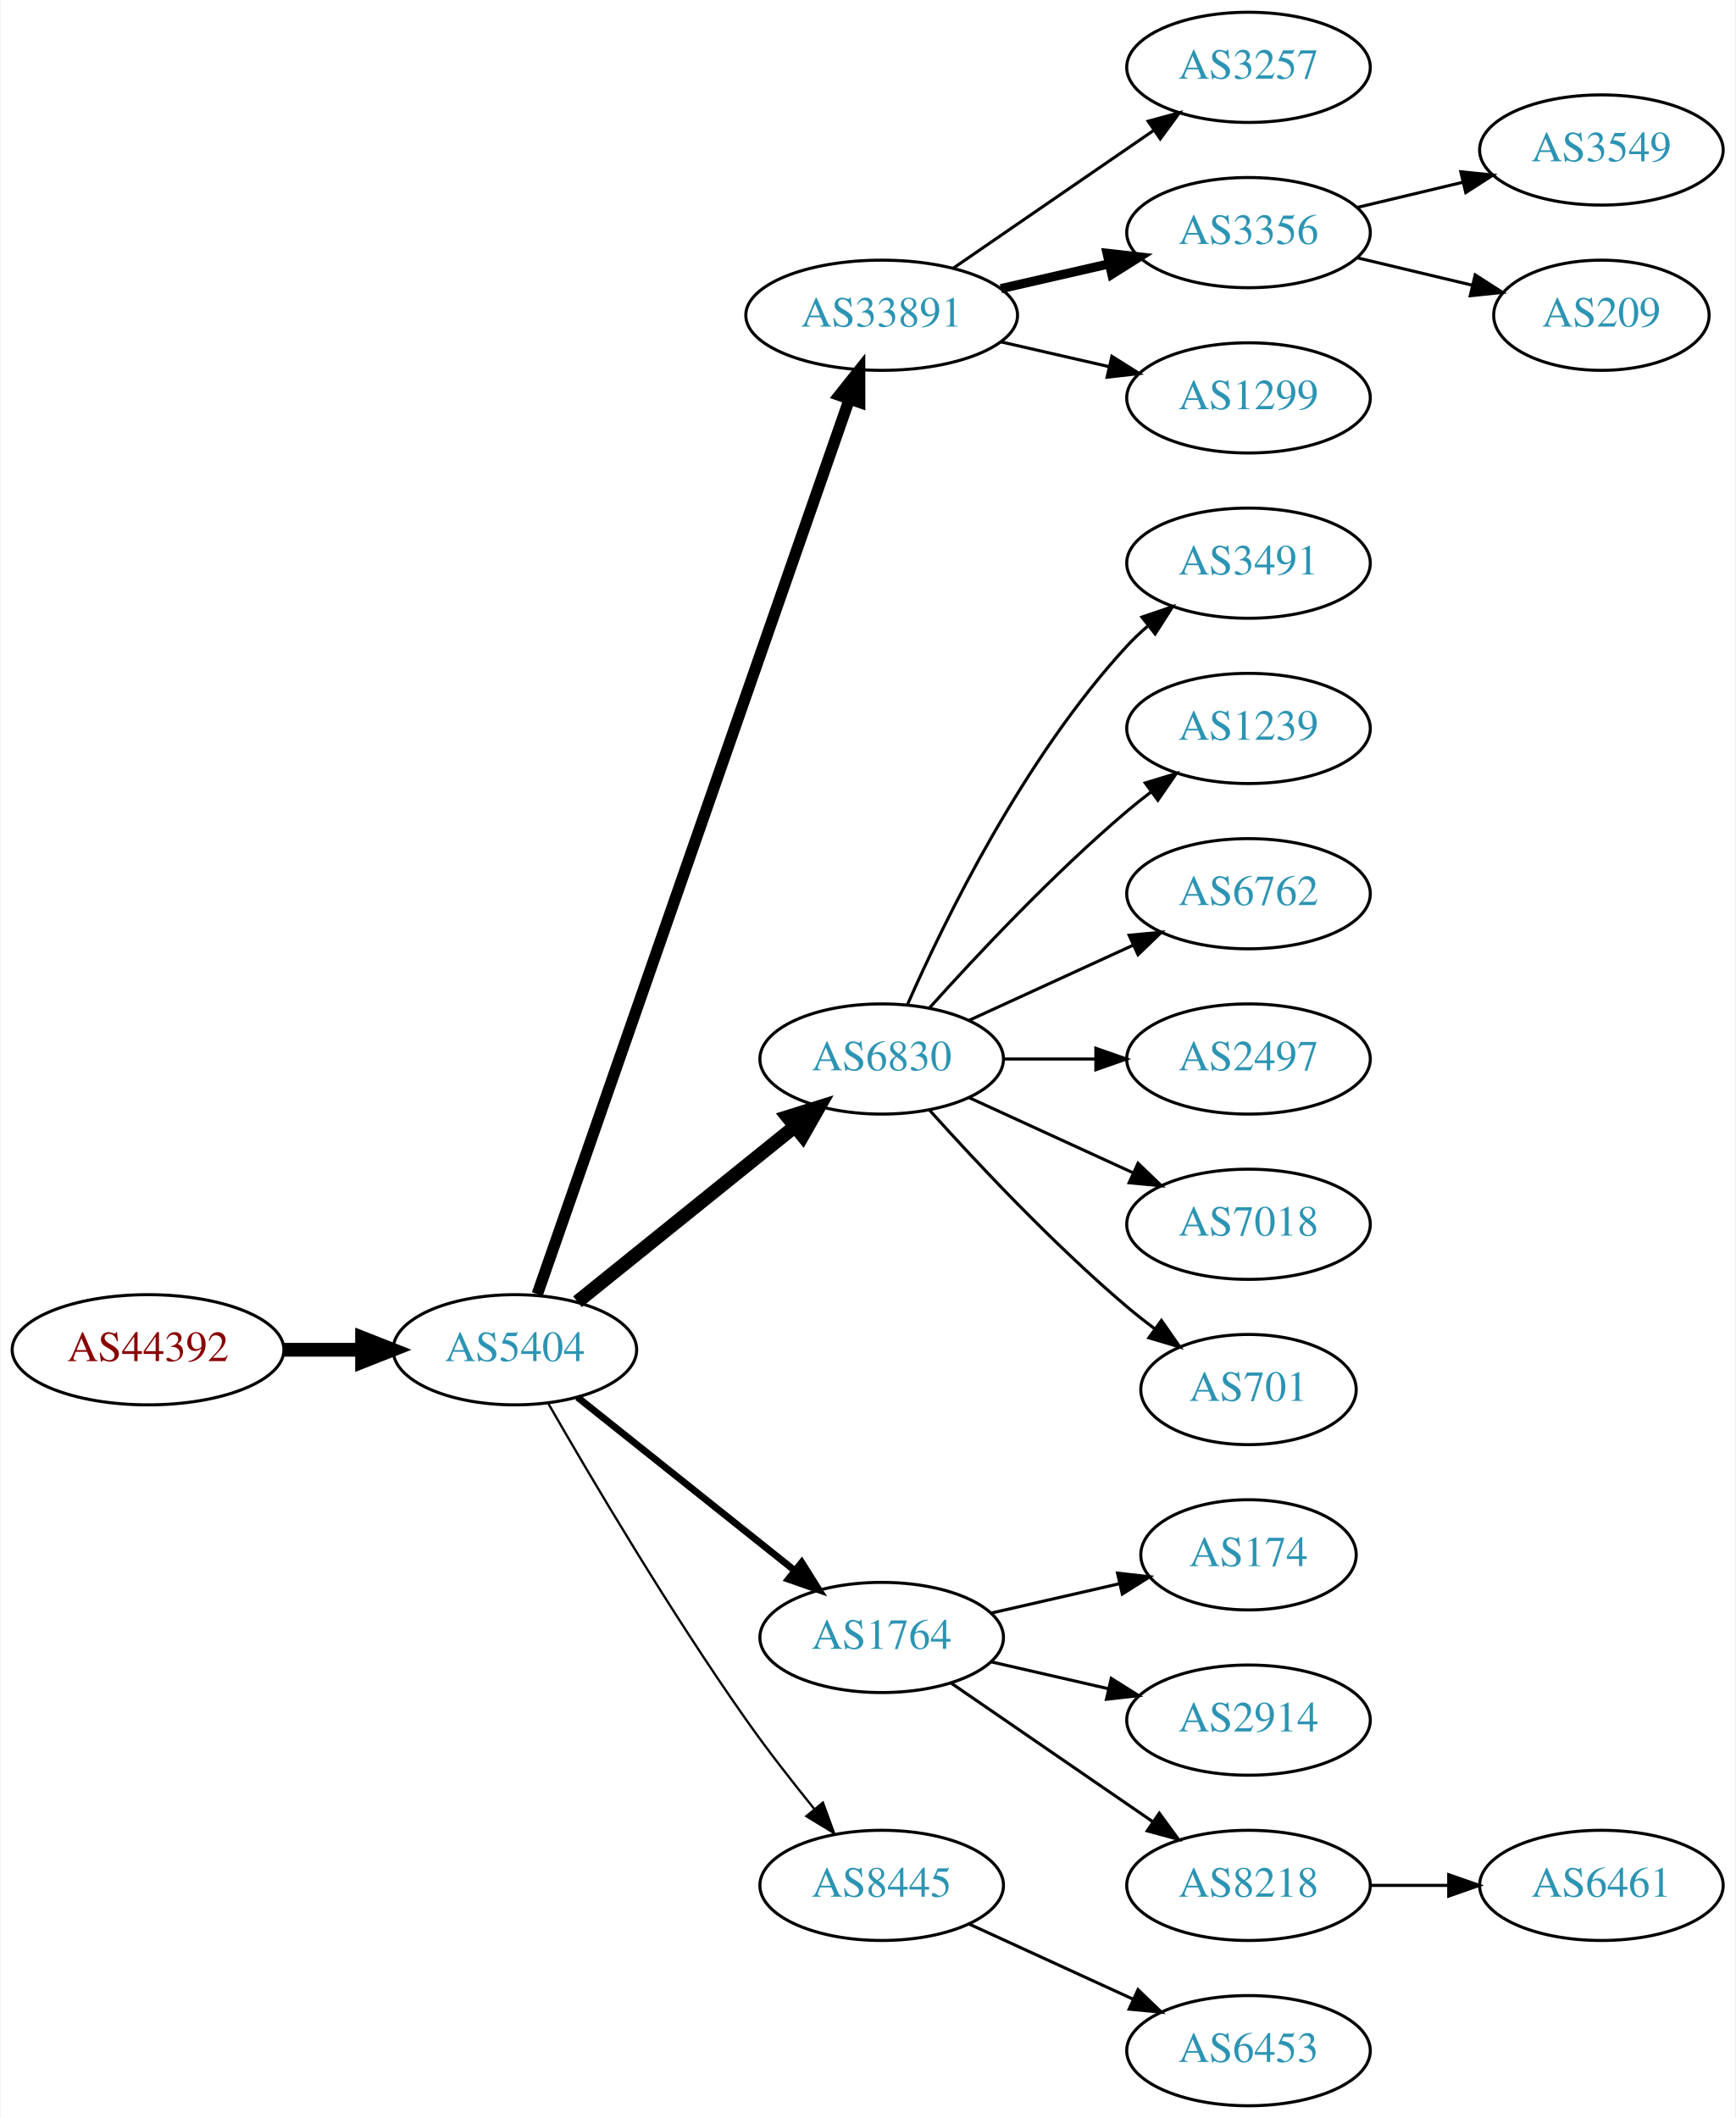
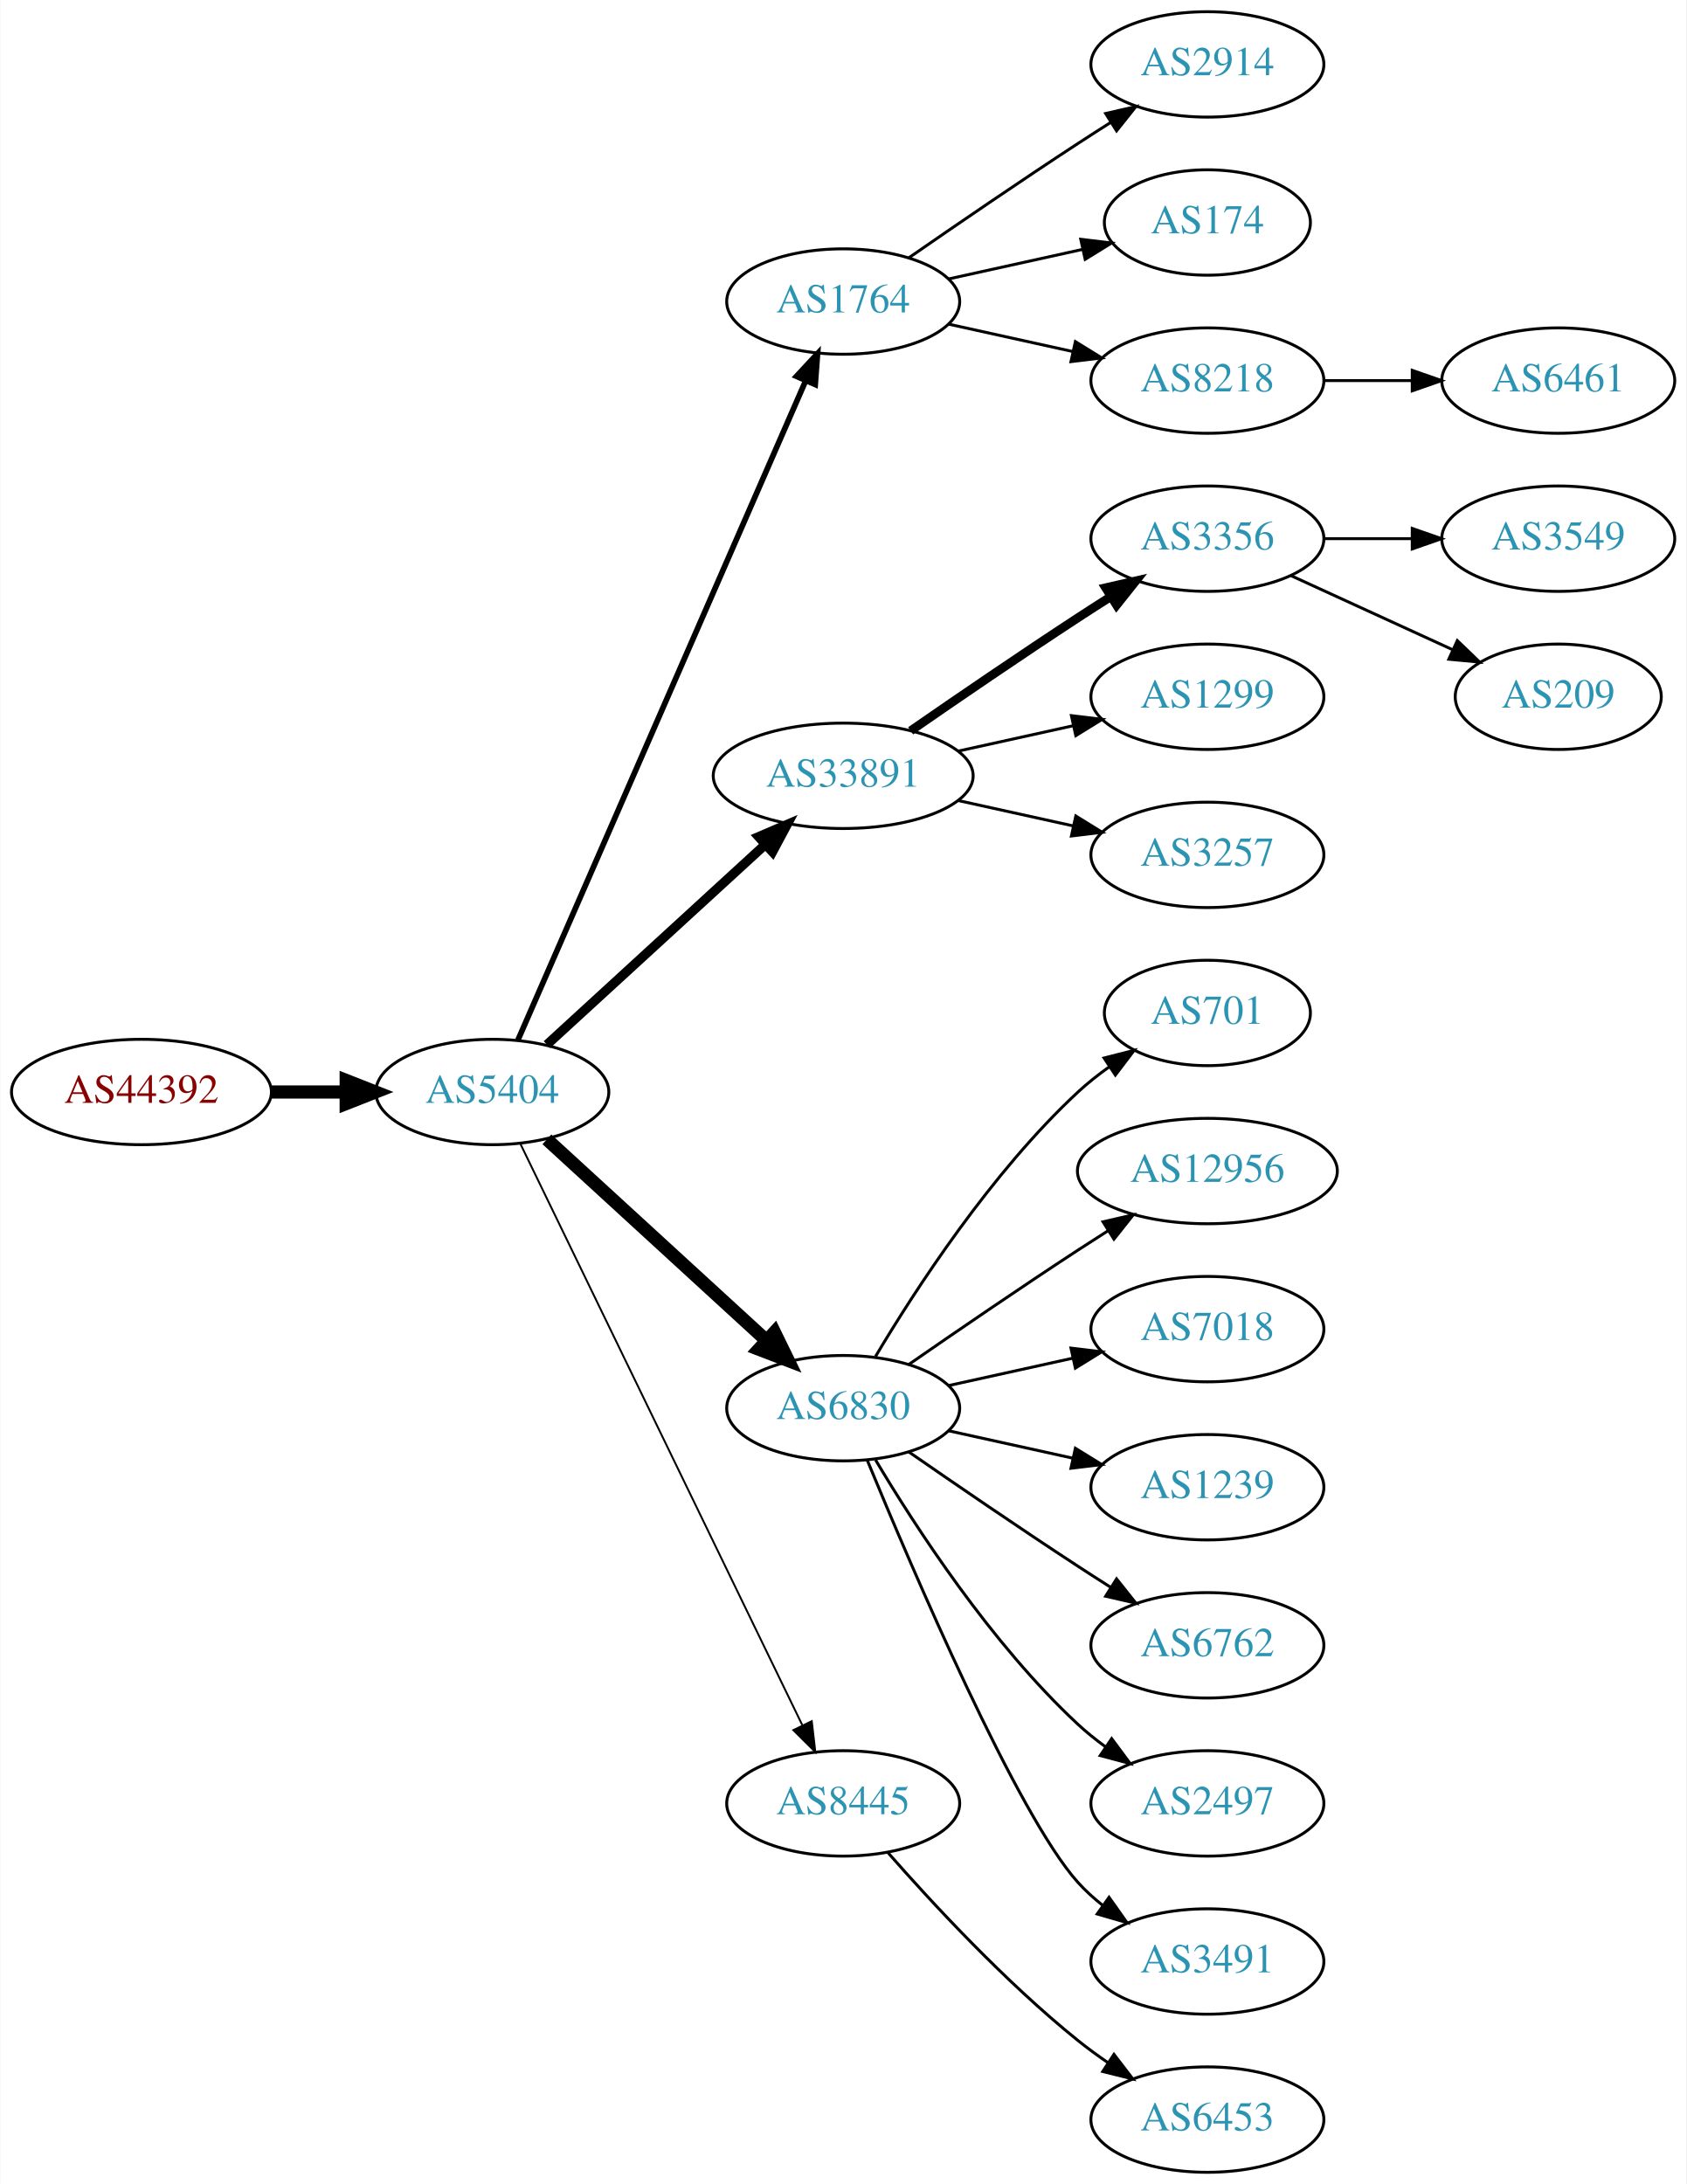
- <svg xmlns="http://www.w3.org/2000/svg" xmlns:xlink="http://www.w3.org/1999/xlink" width="567pt" height="692pt" viewBox="0.00 0.00 566.66 692.00">
-   <g id="graph0" class="graph" transform="scale(1 1) rotate(0) translate(4 688)">
-     <polygon fill="white" stroke="none" points="-4,4 -4,-688 562.663,-688 562.663,4 -4,4" />
+ <svg xmlns="http://www.w3.org/2000/svg" xmlns:xlink="http://www.w3.org/1999/xlink" width="576pt" height="746pt" viewBox="0.00 0.00 575.76 746.00">
+   <g id="graph0" class="graph" transform="scale(1 1) rotate(0) translate(4 742)">
+     <polygon fill="white" stroke="none" points="-4,4 -4,-742 571.762,-742 571.762,4 -4,4" />
    <g id="node1" class="node">
      <g id="a_node1">
        <a xlink:href="/asn/44392" xlink:title="AS44392 ~ Salzburger Flughafen GmbH [AT]">
-           <ellipse fill="#ffffff" stroke="black" cx="44.196" cy="-247" rx="44.393" ry="18" />
-           <text text-anchor="middle" x="44.196" y="-243.3" font-family="Times,serif" font-size="14.00" fill="#880000">AS44392</text>
+           <ellipse fill="#ffffff" stroke="black" cx="44.196" cy="-369" rx="44.393" ry="18" />
+           <text text-anchor="middle" x="44.196" y="-365.3" font-family="Times,serif" font-size="14.00" fill="#880000">AS44392</text>
        </a>
      </g>
    </g>
    <g id="node2" class="node">
      <g id="a_node2">
        <a xlink:href="/asn/5404" xlink:title="AS5404 ~ ASN conova communications GmbH [AT]">
-           <ellipse fill="#ffffff" stroke="black" cx="164.039" cy="-247" rx="39.794" ry="18" />
-           <text text-anchor="middle" x="164.039" y="-243.3" font-family="Times,serif" font-size="14.00" fill="#2c94b3">AS5404</text>
+           <ellipse fill="#ffffff" stroke="black" cx="164.039" cy="-369" rx="39.794" ry="18" />
+           <text text-anchor="middle" x="164.039" y="-365.3" font-family="Times,serif" font-size="14.00" fill="#2c94b3">AS5404</text>
        </a>
      </g>
    </g>
    <g id="edge1" class="edge">
-       <path fill="none" stroke="black" stroke-width="4.5" d="M88.407,-247C96.72,-247 105.482,-247 113.965,-247" />
-       <polygon fill="black" stroke="black" stroke-width="4.5" points="114.123,-250.938 124.123,-247 114.123,-243.063 114.123,-250.938" />
+       <path fill="none" stroke="black" stroke-width="4.5" d="M88.407,-369C96.72,-369 105.482,-369 113.965,-369" />
+       <polygon fill="black" stroke="black" stroke-width="4.5" points="114.123,-372.938 124.123,-369 114.123,-365.063 114.123,-372.938" />
    </g>
    <g id="node3" class="node">
      <g id="a_node3">
-         <a xlink:href="/asn/33891" xlink:title="AS33891 ~ CORE-BACKBONE GMBH GLOBAL NETWORK [DE]">
-           <ellipse fill="#ffffff" stroke="black" cx="283.881" cy="-585" rx="44.393" ry="18" />
-           <text text-anchor="middle" x="283.881" y="-581.3" font-family="Times,serif" font-size="14.00" fill="#2c94b3">AS33891</text>
+         <a xlink:href="/asn/1764" xlink:title="AS1764 ~ NEXTLAYER-AS [AT]">
+           <ellipse fill="#ffffff" stroke="black" cx="283.881" cy="-639" rx="39.794" ry="18" />
+           <text text-anchor="middle" x="283.881" y="-635.3" font-family="Times,serif" font-size="14.00" fill="#2c94b3">AS1764</text>
        </a>
      </g>
    </g>
    <g id="edge2" class="edge">
-       <path fill="none" stroke="black" stroke-width="3.75" d="M171.374,-265.172C190.842,-321.01 249.878,-490.34 273.228,-557.311" />
-       <polygon fill="black" stroke="black" stroke-width="3.75" points="270.06,-558.858 276.657,-567.148 276.67,-556.553 270.06,-558.858" />
+       <path fill="none" stroke="black" stroke-width="1.929" d="M172.771,-386.715C192.872,-432.771 246.88,-556.514 270.983,-611.739" />
+       <polygon fill="black" stroke="black" stroke-width="1.929" points="267.913,-613.454 275.121,-621.219 274.328,-610.654 267.913,-613.454" />
    </g>
    <g id="node4" class="node">
      <g id="a_node4">
-         <a xlink:href="/asn/6830" xlink:title="AS6830 ~ LGI-UPC [AT]">
-           <ellipse fill="#ffffff" stroke="black" cx="283.881" cy="-342" rx="39.794" ry="18" />
-           <text text-anchor="middle" x="283.881" y="-338.3" font-family="Times,serif" font-size="14.00" fill="#2c94b3">AS6830</text>
+         <a xlink:href="/asn/33891" xlink:title="AS33891 ~ CORE-BACKBONE GMBH GLOBAL NETWORK [DE]">
+           <ellipse fill="#ffffff" stroke="black" cx="283.881" cy="-477" rx="44.393" ry="18" />
+           <text text-anchor="middle" x="283.881" y="-473.3" font-family="Times,serif" font-size="14.00" fill="#2c94b3">AS33891</text>
        </a>
      </g>
    </g>
    <g id="edge3" class="edge">
-       <path fill="none" stroke="black" stroke-width="4.5" d="M184.498,-262.687C203.859,-278.295 233.74,-302.385 255.493,-319.921" />
-       <polygon fill="black" stroke="black" stroke-width="4.5" points="253.136,-323.079 263.393,-326.289 258.079,-316.948 253.136,-323.079" />
+       <path fill="none" stroke="black" stroke-width="3.214" d="M182.681,-385.169C202.439,-403.276 234.641,-432.789 257.193,-453.457" />
+       <polygon fill="black" stroke="black" stroke-width="3.214" points="254.994,-456.189 264.731,-460.365 259.723,-451.029 254.994,-456.189" />
    </g>
    <g id="node5" class="node">
      <g id="a_node5">
-         <a xlink:href="/asn/1764" xlink:title="AS1764 ~ NEXTLAYER-AS [AT]">
-           <ellipse fill="#ffffff" stroke="black" cx="283.881" cy="-153" rx="39.794" ry="18" />
-           <text text-anchor="middle" x="283.881" y="-149.3" font-family="Times,serif" font-size="14.00" fill="#2c94b3">AS1764</text>
+         <a xlink:href="/asn/6830" xlink:title="AS6830 ~ LGI-UPC [AT]">
+           <ellipse fill="#ffffff" stroke="black" cx="283.881" cy="-261" rx="39.794" ry="18" />
+           <text text-anchor="middle" x="283.881" y="-257.3" font-family="Times,serif" font-size="14.00" fill="#2c94b3">AS6830</text>
        </a>
      </g>
    </g>
    <g id="edge4" class="edge">
-       <path fill="none" stroke="black" stroke-width="2.25" d="M184.498,-231.478C203.859,-216.034 233.74,-192.198 255.493,-174.847" />
-       <polygon fill="black" stroke="black" stroke-width="2.25" points="257.758,-177.517 263.393,-168.545 253.393,-172.045 257.758,-177.517" />
+       <path fill="none" stroke="black" stroke-width="4.5" d="M182.681,-352.831C202.554,-334.618 235.016,-304.867 257.585,-284.183" />
+       <polygon fill="black" stroke="black" stroke-width="4.5" points="260.406,-286.939 265.118,-277.279 255.086,-281.133 260.406,-286.939" />
    </g>
    <g id="node6" class="node">
      <g id="a_node6">
        <a xlink:href="/asn/8445" xlink:title="AS8445 ~ SALZBURG-AG-AS [AT]">
-           <ellipse fill="#ffffff" stroke="black" cx="283.881" cy="-72" rx="39.794" ry="18" />
-           <text text-anchor="middle" x="283.881" y="-68.3" font-family="Times,serif" font-size="14.00" fill="#2c94b3">AS8445</text>
+           <ellipse fill="#ffffff" stroke="black" cx="283.881" cy="-126" rx="39.794" ry="18" />
+           <text text-anchor="middle" x="283.881" y="-122.3" font-family="Times,serif" font-size="14.00" fill="#2c94b3">AS8445</text>
        </a>
      </g>
    </g>
    <g id="edge5" class="edge">
-       <path fill="none" stroke="black" stroke-width="0.75" d="M175.022,-229.34C188.766,-205.388 214.666,-161.514 239.685,-126 246.567,-116.231 254.627,-105.896 261.909,-96.911" />
-       <polygon fill="black" stroke="black" stroke-width="0.75" points="264.685,-99.046 268.322,-89.095 259.273,-94.606 264.685,-99.046" />
+       <path fill="none" stroke="black" stroke-width="0.643" d="M173.704,-351.132C194.184,-308.899 245.672,-202.728 269.898,-152.773" />
+       <polygon fill="black" stroke="black" stroke-width="0.643" points="273.148,-154.092 274.362,-143.567 266.849,-151.037 273.148,-154.092" />
    </g>
    <g id="node7" class="node">
      <g id="a_node7">
-         <a xlink:href="/asn/3257" xlink:title="AS3257 ~ GTT [DE]">
-           <ellipse fill="#ffffff" stroke="black" cx="403.724" cy="-666" rx="39.794" ry="18" />
-           <text text-anchor="middle" x="403.724" y="-662.3" font-family="Times,serif" font-size="14.00" fill="#2c94b3">AS3257</text>
+         <a xlink:href="/asn/2914" xlink:title="AS2914 ~ NTT America, Inc. [US]">
+           <ellipse fill="#ffffff" stroke="black" cx="408.273" cy="-720" rx="39.794" ry="18" />
+           <text text-anchor="middle" x="408.273" y="-716.3" font-family="Times,serif" font-size="14.00" fill="#2c94b3">AS2914</text>
        </a>
      </g>
    </g>
    <g id="edge6" class="edge">
-       <path fill="none" stroke="black" d="M307.324,-600.426C325.905,-613.198 352.466,-631.455 372.846,-645.463" />
-       <polygon fill="black" stroke="black" points="370.936,-648.398 381.16,-651.178 374.902,-642.629 370.936,-648.398" />
+       <path fill="none" stroke="black" d="M306.238,-653.901C322.089,-664.877 344.292,-680.079 364.077,-693 367.659,-695.339 371.43,-697.759 375.19,-700.144" />
+       <polygon fill="black" stroke="black" points="373.523,-703.231 383.851,-705.596 377.252,-697.307 373.523,-703.231" />
    </g>
    <g id="node8" class="node">
      <g id="a_node8">
-         <a xlink:href="/asn/3356" xlink:title="AS3356 ~ Level 3 Parent, LLC [US]">
-           <ellipse fill="#ffffff" stroke="black" cx="403.724" cy="-612" rx="39.794" ry="18" />
-           <text text-anchor="middle" x="403.724" y="-608.3" font-family="Times,serif" font-size="14.00" fill="#2c94b3">AS3356</text>
+         <a xlink:href="/asn/174" xlink:title="AS174 ~ Cogent Communications [US]">
+           <ellipse fill="#ffffff" stroke="black" cx="408.273" cy="-666" rx="35.194" ry="18" />
+           <text text-anchor="middle" x="408.273" y="-662.3" font-family="Times,serif" font-size="14.00" fill="#2c94b3">AS174</text>
        </a>
      </g>
    </g>
    <g id="edge7" class="edge">
-       <path fill="none" stroke="black" stroke-width="3" d="M322.816,-593.692C334.057,-596.267 346.469,-599.111 358.092,-601.774" />
-       <polygon fill="black" stroke="black" stroke-width="3" points="357.525,-605.235 368.054,-604.057 359.088,-598.412 357.525,-605.235" />
+       <path fill="none" stroke="black" d="M319.954,-646.737C334.187,-649.877 350.742,-653.529 365.586,-656.804" />
+       <polygon fill="black" stroke="black" points="365.021,-660.263 375.54,-659 366.529,-653.428 365.021,-660.263" />
    </g>
    <g id="node9" class="node">
      <g id="a_node9">
-         <a xlink:href="/asn/1299" xlink:title="AS1299 ~ Telia Carrier [EU]">
-           <ellipse fill="#ffffff" stroke="black" cx="403.724" cy="-558" rx="39.794" ry="18" />
-           <text text-anchor="middle" x="403.724" y="-554.3" font-family="Times,serif" font-size="14.00" fill="#2c94b3">AS1299</text>
+         <a xlink:href="/asn/8218" xlink:title="AS8218 ~ legacy Neotelecoms [FR]">
+           <ellipse fill="#ffffff" stroke="black" cx="408.273" cy="-612" rx="39.794" ry="18" />
+           <text text-anchor="middle" x="408.273" y="-608.3" font-family="Times,serif" font-size="14.00" fill="#2c94b3">AS8218</text>
        </a>
      </g>
    </g>
    <g id="edge8" class="edge">
-       <path fill="none" stroke="black" d="M322.816,-576.308C334.057,-573.733 346.469,-570.889 358.092,-568.226" />
-       <polygon fill="black" stroke="black" points="359.088,-571.588 368.054,-565.943 357.525,-564.765 359.088,-571.588" />
+       <path fill="none" stroke="black" d="M319.954,-631.263C333.141,-628.354 348.321,-625.005 362.287,-621.924" />
+       <polygon fill="black" stroke="black" points="363.184,-625.31 372.196,-619.738 361.676,-618.475 363.184,-625.31" />
    </g>
    <g id="node10" class="node">
      <g id="a_node10">
-         <a xlink:href="/asn/3491" xlink:title="AS3491 ~ PCCW Global, Inc. [US]">
-           <ellipse fill="#ffffff" stroke="black" cx="403.724" cy="-504" rx="39.794" ry="18" />
-           <text text-anchor="middle" x="403.724" y="-500.3" font-family="Times,serif" font-size="14.00" fill="#2c94b3">AS3491</text>
+         <a xlink:href="/asn/3356" xlink:title="AS3356 ~ Level 3 Parent, LLC [US]">
+           <ellipse fill="#ffffff" stroke="black" cx="408.273" cy="-558" rx="39.794" ry="18" />
+           <text text-anchor="middle" x="408.273" y="-554.3" font-family="Times,serif" font-size="14.00" fill="#2c94b3">AS3356</text>
        </a>
      </g>
    </g>
    <g id="edge9" class="edge">
-       <path fill="none" stroke="black" d="M292.297,-359.761C304.365,-387.183 330.337,-440.473 364.077,-477 366.108,-479.198 368.347,-481.319 370.693,-483.34" />
-       <polygon fill="black" stroke="black" points="368.905,-486.386 378.937,-489.794 373.22,-480.874 368.905,-486.386" />
+       <path fill="none" stroke="black" stroke-width="3" d="M306.912,-492.367C322.714,-503.305 344.571,-518.261 364.077,-531 367.659,-533.339 371.43,-535.759 375.19,-538.144" />
+       <polygon fill="black" stroke="black" stroke-width="3" points="373.523,-541.231 383.851,-543.596 377.252,-535.307 373.523,-541.231" />
    </g>
    <g id="node11" class="node">
      <g id="a_node11">
-         <a xlink:href="/asn/1239" xlink:title="AS1239 ~ Sprint [US]">
-           <ellipse fill="#ffffff" stroke="black" cx="403.724" cy="-450" rx="39.794" ry="18" />
-           <text text-anchor="middle" x="403.724" y="-446.3" font-family="Times,serif" font-size="14.00" fill="#2c94b3">AS1239</text>
+         <a xlink:href="/asn/1299" xlink:title="AS1299 ~ Telia Carrier [EU]">
+           <ellipse fill="#ffffff" stroke="black" cx="408.273" cy="-504" rx="39.794" ry="18" />
+           <text text-anchor="middle" x="408.273" y="-500.3" font-family="Times,serif" font-size="14.00" fill="#2c94b3">AS1299</text>
        </a>
      </g>
    </g>
    <g id="edge10" class="edge">
-       <path fill="none" stroke="black" d="M299.527,-358.725C314.828,-375.765 339.925,-402.523 364.077,-423 366.574,-425.117 369.235,-427.232 371.946,-429.293" />
-       <polygon fill="black" stroke="black" points="369.983,-432.194 380.123,-435.266 374.112,-426.541 369.983,-432.194" />
+       <path fill="none" stroke="black" d="M323.271,-485.469C335.662,-488.202 349.509,-491.257 362.329,-494.085" />
+       <polygon fill="black" stroke="black" points="361.825,-497.558 372.344,-496.295 363.333,-490.722 361.825,-497.558" />
    </g>
    <g id="node12" class="node">
      <g id="a_node12">
-         <a xlink:href="/asn/6762" xlink:title="AS6762 ~ TELECOM ITALIA SPARKLE S.p.A. [IT]">
-           <ellipse fill="#ffffff" stroke="black" cx="403.724" cy="-396" rx="39.794" ry="18" />
-           <text text-anchor="middle" x="403.724" y="-392.3" font-family="Times,serif" font-size="14.00" fill="#2c94b3">AS6762</text>
+         <a xlink:href="/asn/3257" xlink:title="AS3257 ~ GTT [DE]">
+           <ellipse fill="#ffffff" stroke="black" cx="408.273" cy="-450" rx="39.794" ry="18" />
+           <text text-anchor="middle" x="408.273" y="-446.3" font-family="Times,serif" font-size="14.00" fill="#2c94b3">AS3257</text>
        </a>
      </g>
    </g>
    <g id="edge11" class="edge">
-       <path fill="none" stroke="black" d="M312.51,-354.661C328.467,-361.973 348.738,-371.261 366.02,-379.181" />
-       <polygon fill="black" stroke="black" points="364.719,-382.435 375.268,-383.419 367.635,-376.071 364.719,-382.435" />
-     </g>
-     <g id="node13" class="node">
-       <g id="a_node13">
-         <a xlink:href="/asn/2497" xlink:title="AS2497 ~ Internet Initiative Japan Inc. [JP]">
-           <ellipse fill="#ffffff" stroke="black" cx="403.724" cy="-342" rx="39.794" ry="18" />
-           <text text-anchor="middle" x="403.724" y="-338.3" font-family="Times,serif" font-size="14.00" fill="#2c94b3">AS2497</text>
-         </a>
-       </g>
-     </g>
-     <g id="edge12" class="edge">
-       <path fill="none" stroke="black" d="M323.794,-342C333.347,-342 343.697,-342 353.659,-342" />
-       <polygon fill="black" stroke="black" points="353.852,-345.5 363.852,-342 353.852,-338.5 353.852,-345.5" />
-     </g>
-     <g id="node14" class="node">
-       <g id="a_node14">
-         <a xlink:href="/asn/7018" xlink:title="AS7018 ~ AT&amp;T Services, Inc. [US]">
-           <ellipse fill="#ffffff" stroke="black" cx="403.724" cy="-288" rx="39.794" ry="18" />
-           <text text-anchor="middle" x="403.724" y="-284.3" font-family="Times,serif" font-size="14.00" fill="#2c94b3">AS7018</text>
-         </a>
-       </g>
-     </g>
-     <g id="edge13" class="edge">
-       <path fill="none" stroke="black" d="M312.51,-329.339C328.467,-322.027 348.738,-312.739 366.02,-304.819" />
-       <polygon fill="black" stroke="black" points="367.635,-307.929 375.268,-300.581 364.719,-301.565 367.635,-307.929" />
+       <path fill="none" stroke="black" d="M323.271,-468.531C335.662,-465.798 349.509,-462.743 362.329,-459.915" />
+       <polygon fill="black" stroke="black" points="363.333,-463.278 372.344,-457.705 361.825,-456.442 363.333,-463.278" />
    </g>
    <g id="node15" class="node">
      <g id="a_node15">
        <a xlink:href="/asn/701" xlink:title="AS701 ~ UUNET [US]">
-           <ellipse fill="#ffffff" stroke="black" cx="403.724" cy="-234" rx="35.194" ry="18" />
-           <text text-anchor="middle" x="403.724" y="-230.3" font-family="Times,serif" font-size="14.00" fill="#2c94b3">AS701</text>
+           <ellipse fill="#ffffff" stroke="black" cx="408.273" cy="-396" rx="35.194" ry="18" />
+           <text text-anchor="middle" x="408.273" y="-392.3" font-family="Times,serif" font-size="14.00" fill="#2c94b3">AS701</text>
        </a>
      </g>
    </g>
    <g id="edge14" class="edge">
-       <path fill="none" stroke="black" d="M299.527,-325.275C314.828,-308.235 339.925,-281.477 364.077,-261 366.93,-258.582 369.995,-256.167 373.106,-253.831" />
-       <polygon fill="black" stroke="black" points="375.279,-256.578 381.334,-247.884 371.179,-250.905 375.279,-256.578" />
+       <path fill="none" stroke="black" d="M294.927,-278.671C308.498,-301.472 334.43,-341.472 364.077,-369 367.374,-372.061 371.067,-374.972 374.868,-377.672" />
+       <polygon fill="black" stroke="black" points="372.979,-380.619 383.249,-383.22 376.842,-374.781 372.979,-380.619" />
+     </g>
+     <g id="node16" class="node">
+       <g id="a_node16">
+         <a xlink:href="/asn/12956" xlink:title="AS12956 ~ TELXIUS [ES]">
+           <ellipse fill="#ffffff" stroke="black" cx="408.273" cy="-342" rx="44.393" ry="18" />
+           <text text-anchor="middle" x="408.273" y="-338.3" font-family="Times,serif" font-size="14.00" fill="#2c94b3">AS12956</text>
+         </a>
+       </g>
+     </g>
+     <g id="edge15" class="edge">
+       <path fill="none" stroke="black" d="M306.238,-275.901C322.089,-286.877 344.292,-302.079 364.077,-315 367.398,-317.169 370.88,-319.406 374.367,-321.621" />
+       <polygon fill="black" stroke="black" points="372.623,-324.66 382.949,-327.032 376.356,-318.738 372.623,-324.66" />
+     </g>
+     <g id="node17" class="node">
+       <g id="a_node17">
+         <a xlink:href="/asn/7018" xlink:title="AS7018 ~ AT&amp;T Services, Inc. [US]">
+           <ellipse fill="#ffffff" stroke="black" cx="408.273" cy="-288" rx="39.794" ry="18" />
+           <text text-anchor="middle" x="408.273" y="-284.3" font-family="Times,serif" font-size="14.00" fill="#2c94b3">AS7018</text>
+         </a>
+       </g>
+     </g>
+     <g id="edge16" class="edge">
+       <path fill="none" stroke="black" d="M319.954,-268.737C333.141,-271.646 348.321,-274.995 362.287,-278.076" />
+       <polygon fill="black" stroke="black" points="361.676,-281.525 372.196,-280.262 363.184,-274.69 361.676,-281.525" />
    </g>
    <g id="node18" class="node">
      <g id="a_node18">
-         <a xlink:href="/asn/174" xlink:title="AS174 ~ Cogent Communications [US]">
-           <ellipse fill="#ffffff" stroke="black" cx="403.724" cy="-180" rx="35.194" ry="18" />
-           <text text-anchor="middle" x="403.724" y="-176.3" font-family="Times,serif" font-size="14.00" fill="#2c94b3">AS174</text>
+         <a xlink:href="/asn/1239" xlink:title="AS1239 ~ Sprint [US]">
+           <ellipse fill="#ffffff" stroke="black" cx="408.273" cy="-234" rx="39.794" ry="18" />
+           <text text-anchor="middle" x="408.273" y="-230.3" font-family="Times,serif" font-size="14.00" fill="#2c94b3">AS1239</text>
        </a>
      </g>
    </g>
    <g id="edge17" class="edge">
-       <path fill="none" stroke="black" d="M319.6,-160.955C332.693,-163.955 347.715,-167.396 361.356,-170.522" />
-       <polygon fill="black" stroke="black" points="360.934,-174.016 371.463,-172.838 362.497,-167.193 360.934,-174.016" />
+       <path fill="none" stroke="black" d="M319.954,-253.263C333.141,-250.354 348.321,-247.005 362.287,-243.924" />
+       <polygon fill="black" stroke="black" points="363.184,-247.31 372.196,-241.738 361.676,-240.475 363.184,-247.31" />
    </g>
    <g id="node19" class="node">
      <g id="a_node19">
-         <a xlink:href="/asn/2914" xlink:title="AS2914 ~ NTT America, Inc. [US]">
-           <ellipse fill="#ffffff" stroke="black" cx="403.724" cy="-126" rx="39.794" ry="18" />
-           <text text-anchor="middle" x="403.724" y="-122.3" font-family="Times,serif" font-size="14.00" fill="#2c94b3">AS2914</text>
+         <a xlink:href="/asn/6762" xlink:title="AS6762 ~ TELECOM ITALIA SPARKLE S.p.A. [IT]">
+           <ellipse fill="#ffffff" stroke="black" cx="408.273" cy="-180" rx="39.794" ry="18" />
+           <text text-anchor="middle" x="408.273" y="-176.3" font-family="Times,serif" font-size="14.00" fill="#2c94b3">AS6762</text>
        </a>
      </g>
    </g>
    <g id="edge18" class="edge">
-       <path fill="none" stroke="black" d="M319.6,-145.045C331.6,-142.296 345.221,-139.175 357.914,-136.267" />
-       <polygon fill="black" stroke="black" points="358.88,-139.636 367.845,-133.991 357.316,-132.813 358.88,-139.636" />
+       <path fill="none" stroke="black" d="M306.238,-246.099C322.089,-235.123 344.292,-219.921 364.077,-207 367.659,-204.661 371.43,-202.241 375.19,-199.856" />
+       <polygon fill="black" stroke="black" points="377.252,-202.693 383.851,-194.404 373.523,-196.769 377.252,-202.693" />
    </g>
    <g id="node20" class="node">
      <g id="a_node20">
-         <a xlink:href="/asn/8218" xlink:title="AS8218 ~ legacy Neotelecoms [FR]">
-           <ellipse fill="#ffffff" stroke="black" cx="403.724" cy="-72" rx="39.794" ry="18" />
-           <text text-anchor="middle" x="403.724" y="-68.3" font-family="Times,serif" font-size="14.00" fill="#2c94b3">AS8218</text>
+         <a xlink:href="/asn/2497" xlink:title="AS2497 ~ Internet Initiative Japan Inc. [JP]">
+           <ellipse fill="#ffffff" stroke="black" cx="408.273" cy="-126" rx="39.794" ry="18" />
+           <text text-anchor="middle" x="408.273" y="-122.3" font-family="Times,serif" font-size="14.00" fill="#2c94b3">AS2497</text>
        </a>
      </g>
    </g>
    <g id="edge19" class="edge">
-       <path fill="none" stroke="black" d="M306.495,-138.143C324.984,-125.435 351.798,-107.005 372.427,-92.825" />
-       <polygon fill="black" stroke="black" points="374.589,-95.586 380.848,-87.037 370.624,-89.817 374.589,-95.586" />
+       <path fill="none" stroke="black" d="M294.927,-243.329C308.498,-220.528 334.43,-180.528 364.077,-153 366.984,-150.301 370.197,-147.72 373.521,-145.297" />
+       <polygon fill="black" stroke="black" points="375.58,-148.13 381.899,-139.625 371.656,-142.333 375.58,-148.13" />
+     </g>
+     <g id="node21" class="node">
+       <g id="a_node21">
+         <a xlink:href="/asn/3491" xlink:title="AS3491 ~ PCCW Global, Inc. [US]">
+           <ellipse fill="#ffffff" stroke="black" cx="408.273" cy="-72" rx="39.794" ry="18" />
+           <text text-anchor="middle" x="408.273" y="-68.3" font-family="Times,serif" font-size="14.00" fill="#2c94b3">AS3491</text>
+         </a>
+       </g>
+     </g>
+     <g id="edge20" class="edge">
+       <path fill="none" stroke="black" d="M292.04,-243.367C307.301,-206.342 343.33,-122.024 364.077,-99 366.593,-96.208 369.465,-93.599 372.504,-91.188" />
+       <polygon fill="black" stroke="black" points="374.687,-93.93 380.812,-85.285 370.633,-88.224 374.687,-93.93" />
+     </g>
+     <g id="node23" class="node">
+       <g id="a_node23">
+         <a xlink:href="/asn/6453" xlink:title="AS6453 ~ TATA COMMUNICATIONS (AMERICA) INC [US]">
+           <ellipse fill="#ffffff" stroke="black" cx="408.273" cy="-18" rx="39.794" ry="18" />
+           <text text-anchor="middle" x="408.273" y="-14.3" font-family="Times,serif" font-size="14.00" fill="#2c94b3">AS6453</text>
+         </a>
+       </g>
+     </g>
+     <g id="edge22" class="edge">
+       <path fill="none" stroke="black" d="M299.033,-109.337C314.135,-92.106 339.256,-64.976 364.077,-45 367.333,-42.38 370.858,-39.808 374.442,-37.354" />
+       <polygon fill="black" stroke="black" points="376.361,-40.281 382.815,-31.879 372.53,-34.423 376.361,-40.281" />
    </g>
    <g id="node22" class="node">
      <g id="a_node22">
-         <a xlink:href="/asn/6453" xlink:title="AS6453 ~ TATA COMMUNICATIONS (AMERICA) INC [US]">
-           <ellipse fill="#ffffff" stroke="black" cx="403.724" cy="-18" rx="39.794" ry="18" />
-           <text text-anchor="middle" x="403.724" y="-14.3" font-family="Times,serif" font-size="14.00" fill="#2c94b3">AS6453</text>
+         <a xlink:href="/asn/6461" xlink:title="AS6461 ~ ZAYO-6461 [US]">
+           <ellipse fill="#ffffff" stroke="black" cx="528.116" cy="-612" rx="39.794" ry="18" />
+           <text text-anchor="middle" x="528.116" y="-608.3" font-family="Times,serif" font-size="14.00" fill="#2c94b3">AS6461</text>
        </a>
      </g>
    </g>
    <g id="edge21" class="edge">
-       <path fill="none" stroke="black" d="M312.51,-59.339C328.467,-52.027 348.738,-42.739 366.02,-34.819" />
-       <polygon fill="black" stroke="black" points="367.635,-37.929 375.268,-30.581 364.719,-31.565 367.635,-37.929" />
-     </g>
-     <g id="node16" class="node">
-       <g id="a_node16">
+       <path fill="none" stroke="black" d="M448.186,-612C457.739,-612 468.089,-612 478.052,-612" />
+       <polygon fill="black" stroke="black" points="478.244,-615.5 488.244,-612 478.244,-608.5 478.244,-615.5" />
+     </g>
+     <g id="node13" class="node">
+       <g id="a_node13">
        <a xlink:href="/asn/3549" xlink:title="AS3549 ~ Level 3 Parent, LLC [US]">
-           <ellipse fill="#ffffff" stroke="black" cx="519.017" cy="-639" rx="39.794" ry="18" />
-           <text text-anchor="middle" x="519.017" y="-635.3" font-family="Times,serif" font-size="14.00" fill="#2c94b3">AS3549</text>
-         </a>
-       </g>
-     </g>
-     <g id="edge15" class="edge">
-       <path fill="none" stroke="black" d="M439.331,-620.248C450.202,-622.838 462.357,-625.735 473.799,-628.462" />
-       <polygon fill="black" stroke="black" points="473.082,-631.889 483.621,-630.803 474.705,-625.08 473.082,-631.889" />
-     </g>
-     <g id="node17" class="node">
-       <g id="a_node17">
+           <ellipse fill="#ffffff" stroke="black" cx="528.116" cy="-558" rx="39.794" ry="18" />
+           <text text-anchor="middle" x="528.116" y="-554.3" font-family="Times,serif" font-size="14.00" fill="#2c94b3">AS3549</text>
+         </a>
+       </g>
+     </g>
+     <g id="edge12" class="edge">
+       <path fill="none" stroke="black" d="M448.186,-558C457.739,-558 468.089,-558 478.052,-558" />
+       <polygon fill="black" stroke="black" points="478.244,-561.5 488.244,-558 478.244,-554.5 478.244,-561.5" />
+     </g>
+     <g id="node14" class="node">
+       <g id="a_node14">
        <a xlink:href="/asn/209" xlink:title="AS209 ~ CenturyLink Communications, LLC [US]">
-           <ellipse fill="#ffffff" stroke="black" cx="519.017" cy="-585" rx="35.194" ry="18" />
-           <text text-anchor="middle" x="519.017" y="-581.3" font-family="Times,serif" font-size="14.00" fill="#2c94b3">AS209</text>
-         </a>
-       </g>
-     </g>
-     <g id="edge16" class="edge">
-       <path fill="none" stroke="black" d="M439.331,-603.752C451.125,-600.942 464.43,-597.771 476.698,-594.847" />
-       <polygon fill="black" stroke="black" points="477.787,-598.186 486.703,-592.463 476.164,-591.376 477.787,-598.186" />
-     </g>
-     <g id="node21" class="node">
-       <g id="a_node21">
-         <a xlink:href="/asn/6461" xlink:title="AS6461 ~ Zayo Bandwidth [US]">
-           <ellipse fill="#ffffff" stroke="black" cx="519.017" cy="-72" rx="39.794" ry="18" />
-           <text text-anchor="middle" x="519.017" y="-68.3" font-family="Times,serif" font-size="14.00" fill="#2c94b3">AS6461</text>
-         </a>
-       </g>
-     </g>
-     <g id="edge20" class="edge">
-       <path fill="none" stroke="black" d="M443.396,-72C451.599,-72 460.363,-72 468.895,-72" />
-       <polygon fill="black" stroke="black" points="469.134,-75.5 479.134,-72 469.134,-68.5 469.134,-75.5" />
+           <ellipse fill="#ffffff" stroke="black" cx="528.116" cy="-504" rx="35.194" ry="18" />
+           <text text-anchor="middle" x="528.116" y="-500.3" font-family="Times,serif" font-size="14.00" fill="#2c94b3">AS209</text>
+         </a>
+       </g>
+     </g>
+     <g id="edge13" class="edge">
+       <path fill="none" stroke="black" d="M436.902,-545.339C453.318,-537.817 474.3,-528.202 491.897,-520.139" />
+       <polygon fill="black" stroke="black" points="493.641,-523.189 501.274,-515.842 490.725,-516.826 493.641,-523.189" />
    </g>
  </g>
</svg>
